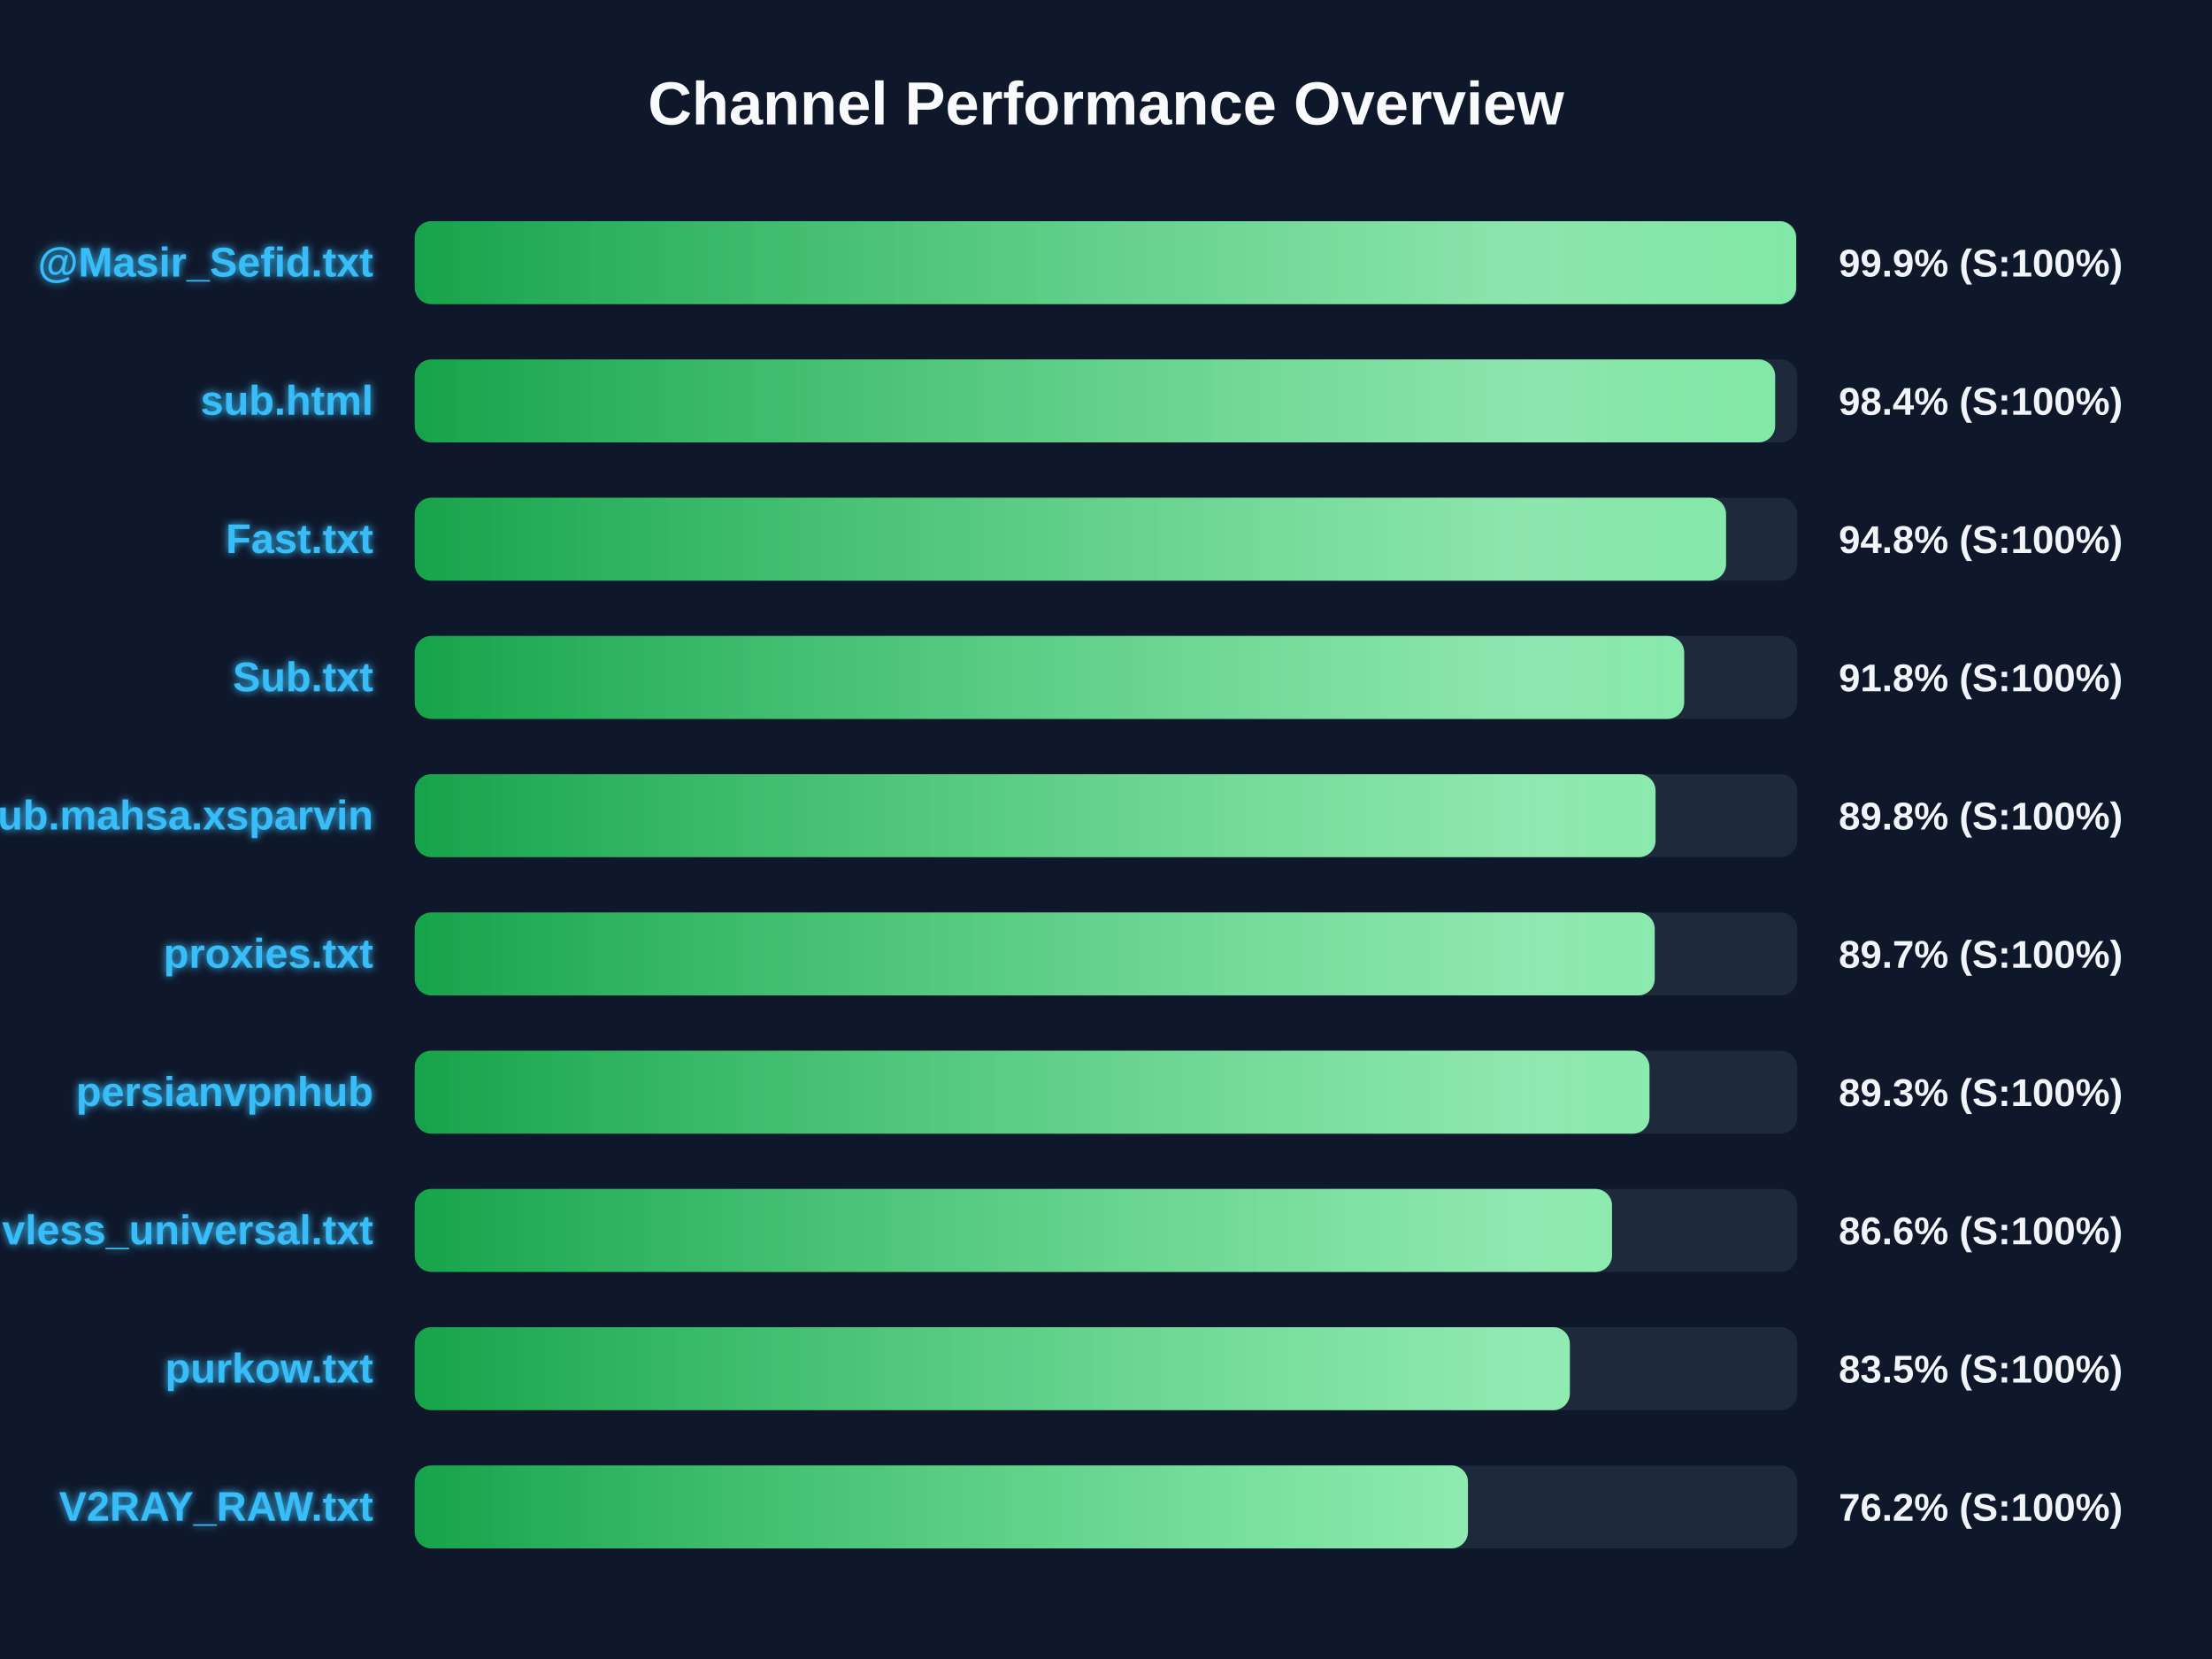
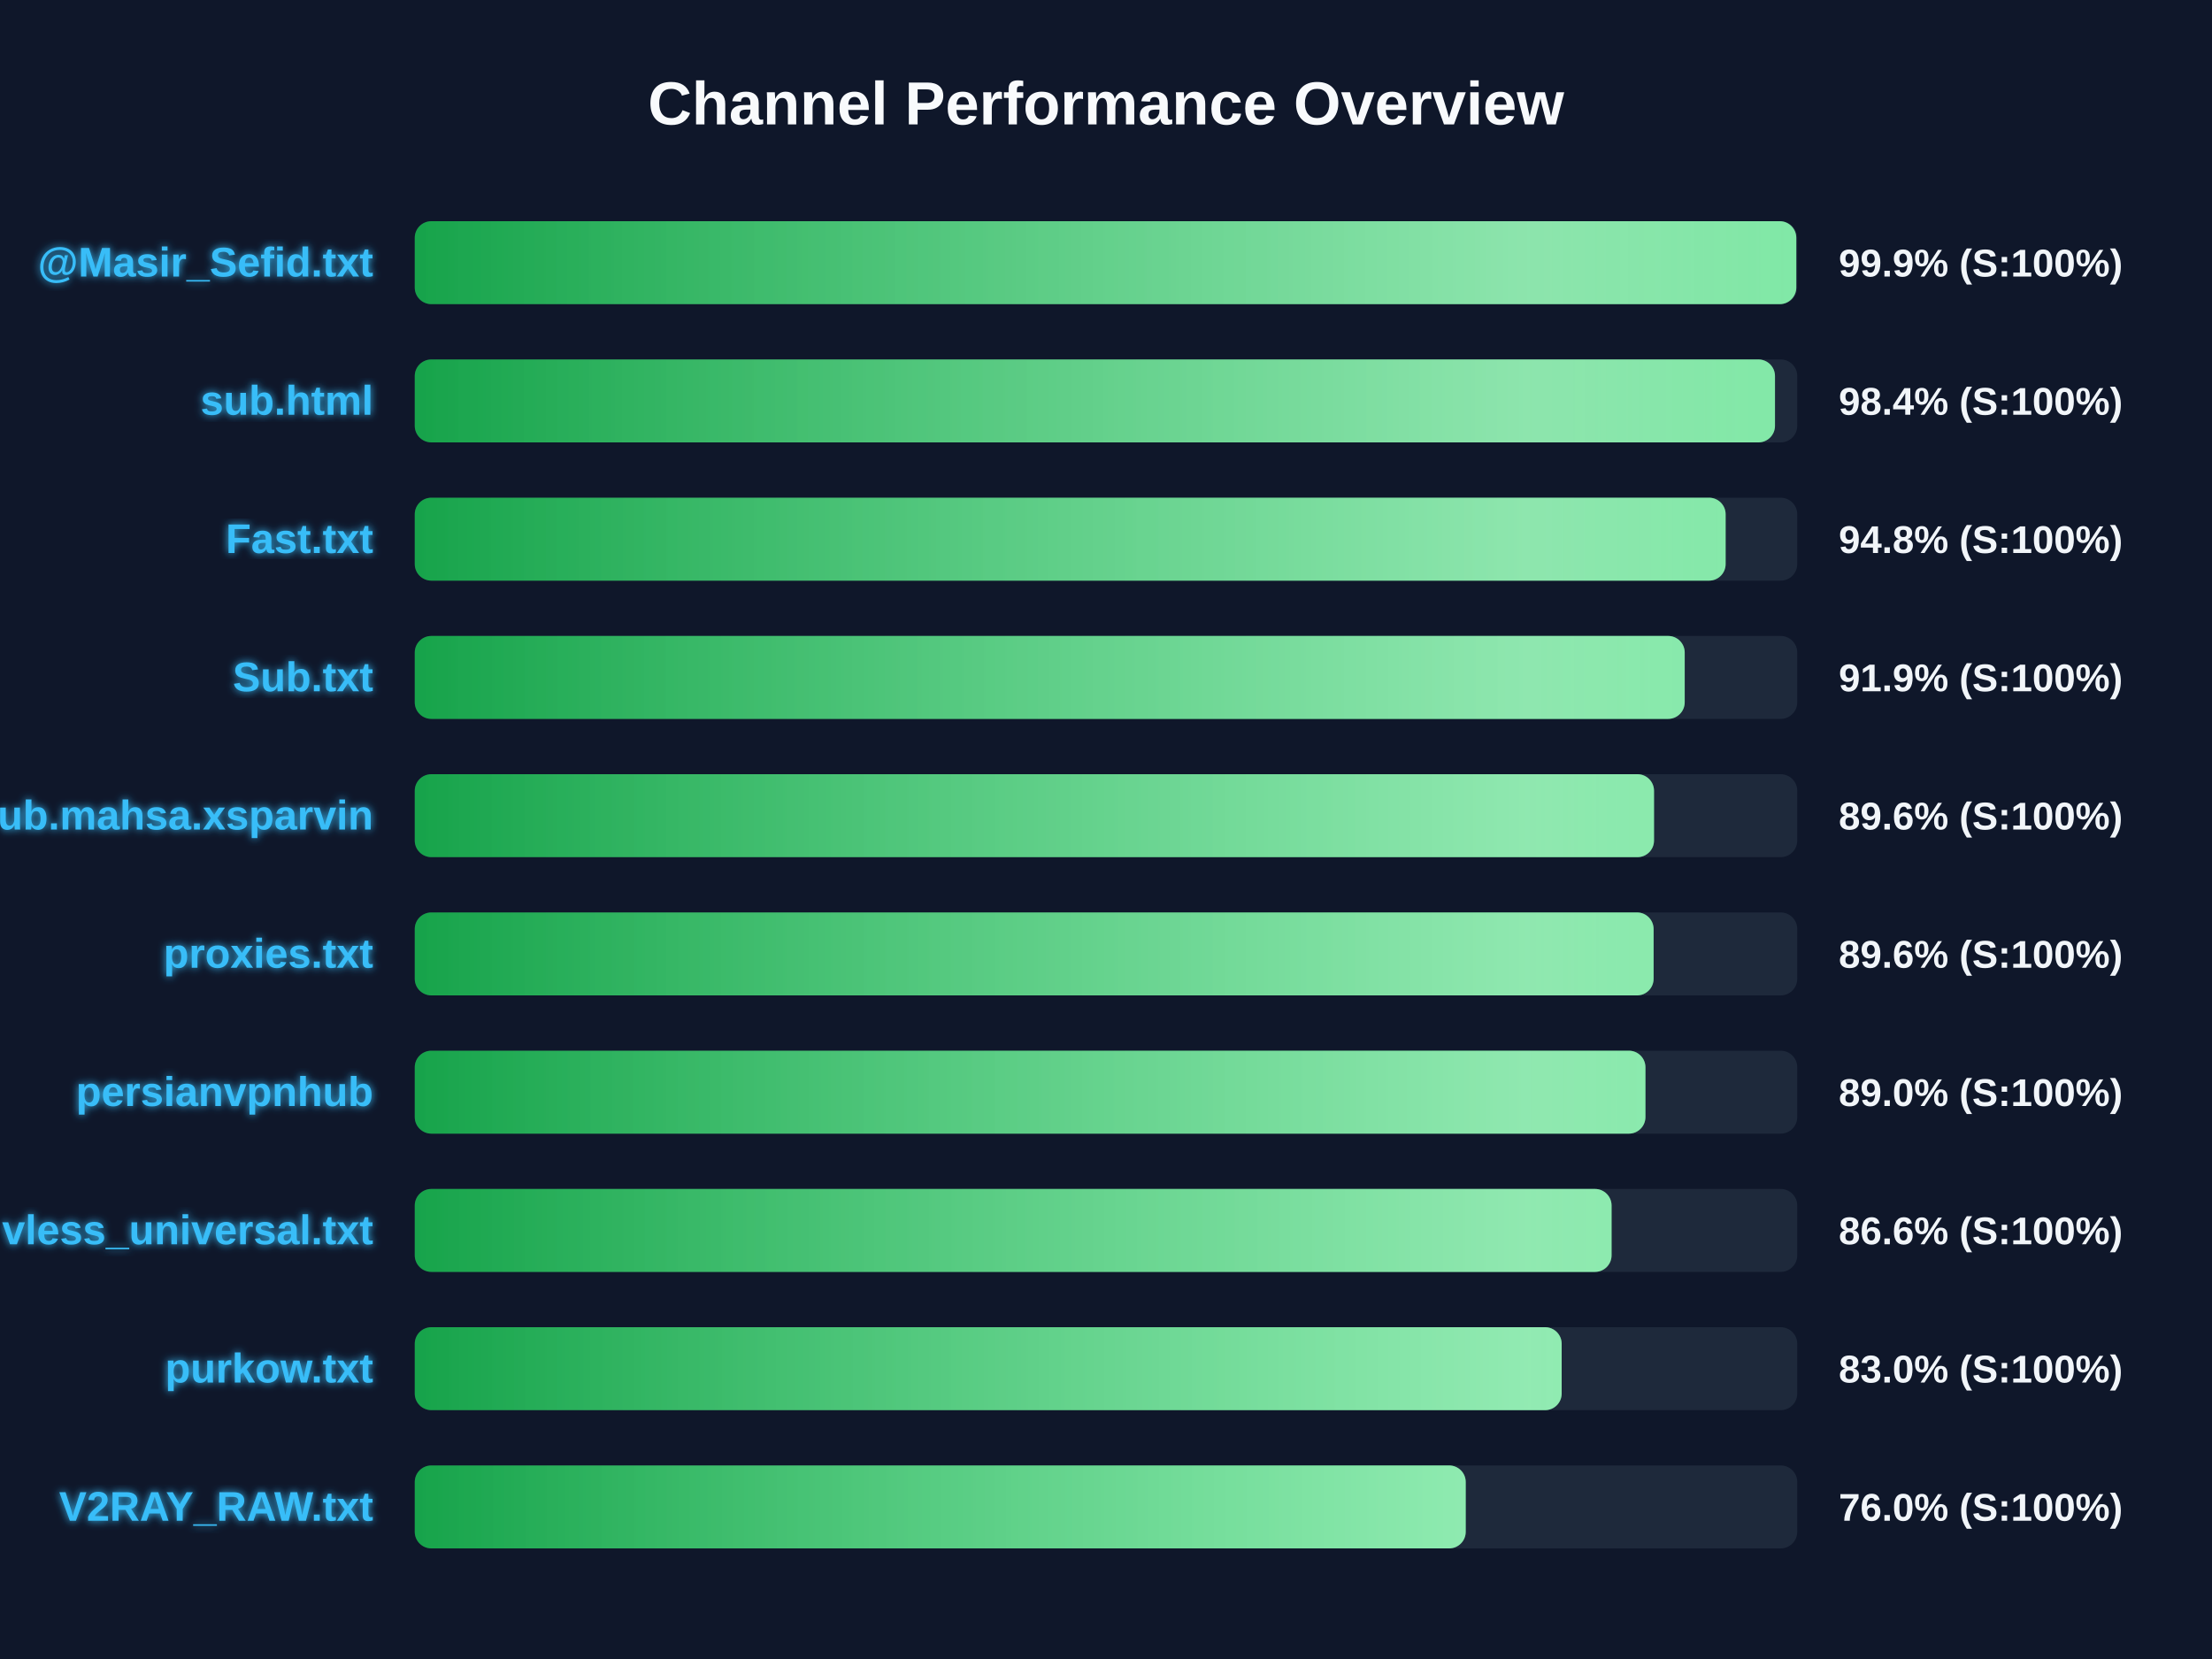
<svg xmlns="http://www.w3.org/2000/svg" width="800" height="600" version="1.1">
  <defs>
    <linearGradient id="grad-green" x1="0%" y1="0%" x2="100%" y2="0%">
      <stop offset="0%" stop-color="#16a34a" />
      <stop offset="100%" stop-color="#4ade80" />
    </linearGradient>
    <linearGradient id="grad-yellow" x1="0%" y1="0%" x2="100%" y2="0%">
      <stop offset="0%" stop-color="#ca8a04" />
      <stop offset="100%" stop-color="#fde047" />
    </linearGradient>
    <linearGradient id="grad-red" x1="0%" y1="0%" x2="100%" y2="0%">
      <stop offset="0%" stop-color="#dc2626" />
      <stop offset="100%" stop-color="#f87171" />
    </linearGradient>
    <linearGradient id="shimmer" x1="0%" y1="0%" x2="100%" y2="0%">
      <stop offset="0%" stop-color="rgba(255,255,255,0)" />
      <stop offset="50%" stop-color="rgba(255,255,255,0.4)" />
      <stop offset="100%" stop-color="rgba(255,255,255,0)" />
    </linearGradient>
    <filter id="glow" x="-20%" y="-20%" width="140%" height="140%">
      <feGaussianBlur stdDeviation="1.5" result="blur" />
      <feComposite in="SourceGraphic" in2="blur" operator="over" />
    </filter>
  </defs>
  <style>
        .bg-rect { fill: #0f172a; }
        .title { font: bold 22px 'Segoe UI', Arial, sans-serif; fill: #f8fafc; }
        .row { font: bold 15px 'Segoe UI', Arial, sans-serif; fill: #38bdf8; filter: url(#glow); }
        .score { font: bold 14px 'Segoe UI', Arial, sans-serif; fill: #f1f5f9; }
        @keyframes shimmer-anim {
            0% { transform: translateX(-100%); }
            100% { transform: translateX(200%); }
        }
        .shimmer-rect {
            animation: shimmer-anim 2.5s infinite linear;
        }
    </style>
  <rect width="100%" height="100%" class="bg-rect" />
  <text x="400" y="45" text-anchor="middle" class="title">Channel Performance Overview</text>
  <rect x="150" y="80" width="500" height="30" fill="#1e293b" rx="6" />
  <clipPath id="clip-0">
-     <rect x="150" y="80" width="499.6" height="30" rx="6" />
+     <rect x="150" y="80" width="499.65" height="30" rx="6" />
  </clipPath>
-   <rect x="150" y="80" width="499.6" height="30" fill="url(#grad-green)" rx="6" />
+   <rect x="150" y="80" width="499.65" height="30" fill="url(#grad-green)" rx="6" />
  <g clip-path="url(#clip-0)">
    <rect x="150" y="80" width="100%" height="30" fill="url(#shimmer)" class="shimmer-rect" />
  </g>
  <text x="135" y="100" text-anchor="end" class="row">@Masir_Sefid.txt</text>
  <text x="665" y="100" text-anchor="start" class="score">99.9% (S:100%)</text>
  <rect x="150" y="130" width="500" height="30" fill="#1e293b" rx="6" />
  <clipPath id="clip-1">
-     <rect x="150" y="130" width="492.0" height="30" rx="6" />
+     <rect x="150" y="130" width="491.95" height="30" rx="6" />
  </clipPath>
-   <rect x="150" y="130" width="492.0" height="30" fill="url(#grad-green)" rx="6" />
+   <rect x="150" y="130" width="491.95" height="30" fill="url(#grad-green)" rx="6" />
  <g clip-path="url(#clip-1)">
    <rect x="150" y="130" width="100%" height="30" fill="url(#shimmer)" class="shimmer-rect" />
  </g>
  <text x="135" y="150" text-anchor="end" class="row">sub.html</text>
  <text x="665" y="150" text-anchor="start" class="score">98.4% (S:100%)</text>
  <rect x="150" y="180" width="500" height="30" fill="#1e293b" rx="6" />
  <clipPath id="clip-2">
-     <rect x="150" y="180" width="474.25" height="30" rx="6" />
+     <rect x="150" y="180" width="474.1" height="30" rx="6" />
  </clipPath>
-   <rect x="150" y="180" width="474.25" height="30" fill="url(#grad-green)" rx="6" />
+   <rect x="150" y="180" width="474.1" height="30" fill="url(#grad-green)" rx="6" />
  <g clip-path="url(#clip-2)">
    <rect x="150" y="180" width="100%" height="30" fill="url(#shimmer)" class="shimmer-rect" />
  </g>
  <text x="135" y="200" text-anchor="end" class="row">Fast.txt</text>
  <text x="665" y="200" text-anchor="start" class="score">94.8% (S:100%)</text>
  <rect x="150" y="230" width="500" height="30" fill="#1e293b" rx="6" />
  <clipPath id="clip-3">
-     <rect x="150" y="230" width="459.1" height="30" rx="6" />
+     <rect x="150" y="230" width="459.3" height="30" rx="6" />
  </clipPath>
-   <rect x="150" y="230" width="459.1" height="30" fill="url(#grad-green)" rx="6" />
+   <rect x="150" y="230" width="459.3" height="30" fill="url(#grad-green)" rx="6" />
  <g clip-path="url(#clip-3)">
    <rect x="150" y="230" width="100%" height="30" fill="url(#shimmer)" class="shimmer-rect" />
  </g>
  <text x="135" y="250" text-anchor="end" class="row">Sub.txt</text>
-   <text x="665" y="250" text-anchor="start" class="score">91.8% (S:100%)</text>
+   <text x="665" y="250" text-anchor="start" class="score">91.9% (S:100%)</text>
  <rect x="150" y="280" width="500" height="30" fill="#1e293b" rx="6" />
  <clipPath id="clip-4">
-     <rect x="150" y="280" width="448.75" height="30" rx="6" />
+     <rect x="150" y="280" width="448.2" height="30" rx="6" />
  </clipPath>
-   <rect x="150" y="280" width="448.75" height="30" fill="url(#grad-green)" rx="6" />
+   <rect x="150" y="280" width="448.2" height="30" fill="url(#grad-green)" rx="6" />
  <g clip-path="url(#clip-4)">
    <rect x="150" y="280" width="100%" height="30" fill="url(#shimmer)" class="shimmer-rect" />
  </g>
  <text x="135" y="300" text-anchor="end" class="row">Sub.mahsa.xsparvin</text>
-   <text x="665" y="300" text-anchor="start" class="score">89.8% (S:100%)</text>
+   <text x="665" y="300" text-anchor="start" class="score">89.6% (S:100%)</text>
  <rect x="150" y="330" width="500" height="30" fill="#1e293b" rx="6" />
  <clipPath id="clip-5">
-     <rect x="150" y="330" width="448.45" height="30" rx="6" />
+     <rect x="150" y="330" width="448.05" height="30" rx="6" />
  </clipPath>
-   <rect x="150" y="330" width="448.45" height="30" fill="url(#grad-green)" rx="6" />
+   <rect x="150" y="330" width="448.05" height="30" fill="url(#grad-green)" rx="6" />
  <g clip-path="url(#clip-5)">
    <rect x="150" y="330" width="100%" height="30" fill="url(#shimmer)" class="shimmer-rect" />
  </g>
  <text x="135" y="350" text-anchor="end" class="row">proxies.txt</text>
-   <text x="665" y="350" text-anchor="start" class="score">89.7% (S:100%)</text>
+   <text x="665" y="350" text-anchor="start" class="score">89.6% (S:100%)</text>
  <rect x="150" y="380" width="500" height="30" fill="#1e293b" rx="6" />
  <clipPath id="clip-6">
-     <rect x="150" y="380" width="446.55" height="30" rx="6" />
+     <rect x="150" y="380" width="445.1" height="30" rx="6" />
  </clipPath>
-   <rect x="150" y="380" width="446.55" height="30" fill="url(#grad-green)" rx="6" />
+   <rect x="150" y="380" width="445.1" height="30" fill="url(#grad-green)" rx="6" />
  <g clip-path="url(#clip-6)">
    <rect x="150" y="380" width="100%" height="30" fill="url(#shimmer)" class="shimmer-rect" />
  </g>
  <text x="135" y="400" text-anchor="end" class="row">persianvpnhub</text>
-   <text x="665" y="400" text-anchor="start" class="score">89.3% (S:100%)</text>
+   <text x="665" y="400" text-anchor="start" class="score">89.0% (S:100%)</text>
  <rect x="150" y="430" width="500" height="30" fill="#1e293b" rx="6" />
  <clipPath id="clip-7">
-     <rect x="150" y="430" width="433.0" height="30" rx="6" />
+     <rect x="150" y="430" width="432.85" height="30" rx="6" />
  </clipPath>
-   <rect x="150" y="430" width="433.0" height="30" fill="url(#grad-green)" rx="6" />
+   <rect x="150" y="430" width="432.85" height="30" fill="url(#grad-green)" rx="6" />
  <g clip-path="url(#clip-7)">
    <rect x="150" y="430" width="100%" height="30" fill="url(#shimmer)" class="shimmer-rect" />
  </g>
  <text x="135" y="450" text-anchor="end" class="row">vless_universal.txt</text>
  <text x="665" y="450" text-anchor="start" class="score">86.6% (S:100%)</text>
  <rect x="150" y="480" width="500" height="30" fill="#1e293b" rx="6" />
  <clipPath id="clip-8">
-     <rect x="150" y="480" width="417.75" height="30" rx="6" />
+     <rect x="150" y="480" width="414.8" height="30" rx="6" />
  </clipPath>
-   <rect x="150" y="480" width="417.75" height="30" fill="url(#grad-green)" rx="6" />
+   <rect x="150" y="480" width="414.8" height="30" fill="url(#grad-green)" rx="6" />
  <g clip-path="url(#clip-8)">
    <rect x="150" y="480" width="100%" height="30" fill="url(#shimmer)" class="shimmer-rect" />
  </g>
  <text x="135" y="500" text-anchor="end" class="row">purkow.txt</text>
-   <text x="665" y="500" text-anchor="start" class="score">83.5% (S:100%)</text>
+   <text x="665" y="500" text-anchor="start" class="score">83.0% (S:100%)</text>
  <rect x="150" y="530" width="500" height="30" fill="#1e293b" rx="6" />
  <clipPath id="clip-9">
-     <rect x="150" y="530" width="380.9" height="30" rx="6" />
+     <rect x="150" y="530" width="380.1" height="30" rx="6" />
  </clipPath>
-   <rect x="150" y="530" width="380.9" height="30" fill="url(#grad-green)" rx="6" />
+   <rect x="150" y="530" width="380.1" height="30" fill="url(#grad-green)" rx="6" />
  <g clip-path="url(#clip-9)">
    <rect x="150" y="530" width="100%" height="30" fill="url(#shimmer)" class="shimmer-rect" />
  </g>
  <text x="135" y="550" text-anchor="end" class="row">V2RAY_RAW.txt</text>
-   <text x="665" y="550" text-anchor="start" class="score">76.2% (S:100%)</text>
+   <text x="665" y="550" text-anchor="start" class="score">76.0% (S:100%)</text>
</svg>
